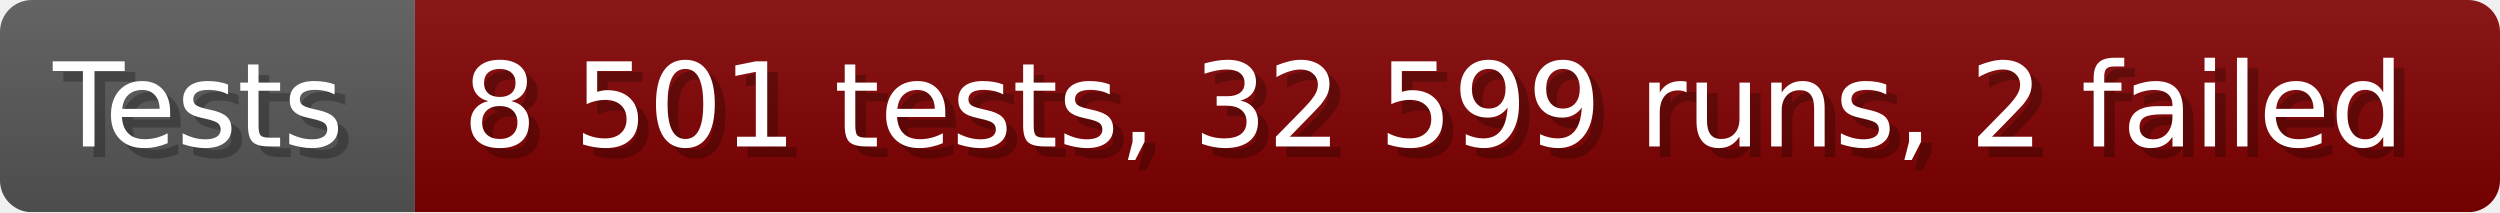
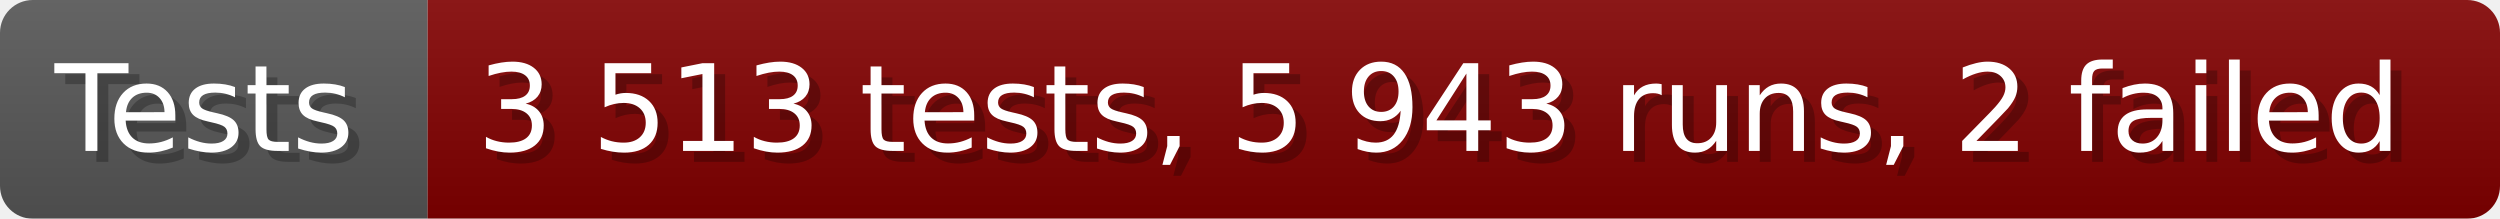
- <svg xmlns="http://www.w3.org/2000/svg" width="235.6" height="20" viewBox="0 0 2356 200" role="img" aria-label="Tests: 8 501 tests, 32 599 runs, 2 failed">
+ <svg xmlns="http://www.w3.org/2000/svg" width="228.6" height="20" viewBox="0 0 2286 200" role="img" aria-label="Tests: 3 513 tests, 5 943 runs, 2 failed">
  <linearGradient id="a" x2="0" y2="100%">
    <stop offset="0" stop-opacity=".1" stop-color="#EEE" />
    <stop offset="1" stop-opacity=".1" />
  </linearGradient>
  <mask id="m">
-     <rect width="2356" height="200" rx="30" fill="#FFF" />
+     <rect width="2286" height="200" rx="30" fill="#FFF" />
  </mask>
  <g mask="url(#m)">
    <rect width="391" height="200" fill="#555" />
-     <rect width="1965" height="200" fill="#800000" x="391" />
-     <rect width="2356" height="200" fill="url(#a)" />
+     <rect width="1895" height="200" fill="#800000" x="391" />
+     <rect width="2286" height="200" fill="url(#a)" />
  </g>
  <g aria-hidden="true" fill="#fff" text-anchor="start" font-family="Verdana,DejaVu Sans,sans-serif" font-size="110">
    <text x="60" y="148" textLength="291" fill="#000" opacity="0.25">Tests</text>
    <text x="50" y="138" textLength="291">Tests</text>
-     <text x="446" y="148" textLength="1865" fill="#000" opacity="0.25">8 501 tests, 32 599 runs, 2 failed</text>
-     <text x="436" y="138" textLength="1865">8 501 tests, 32 599 runs, 2 failed</text>
+     <text x="446" y="148" textLength="1795" fill="#000" opacity="0.25">3 513 tests, 5 943 runs, 2 failed</text>
+     <text x="436" y="138" textLength="1795">3 513 tests, 5 943 runs, 2 failed</text>
  </g>
</svg>
